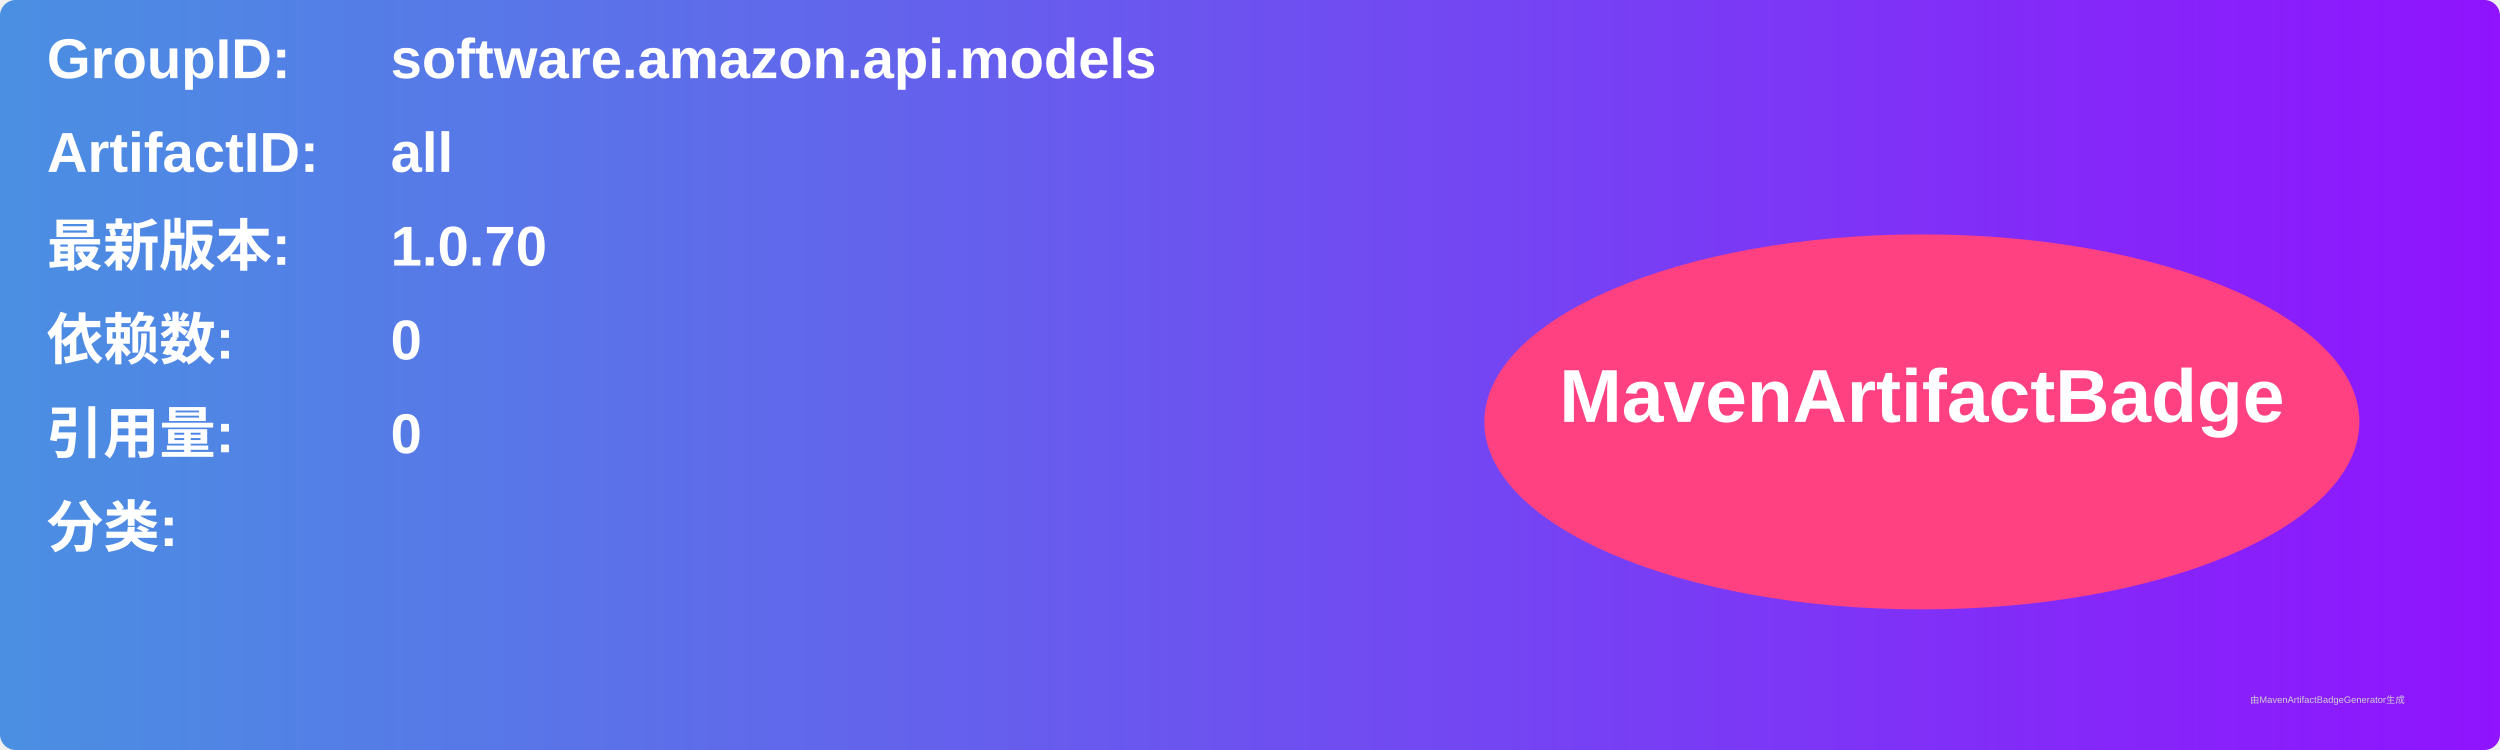
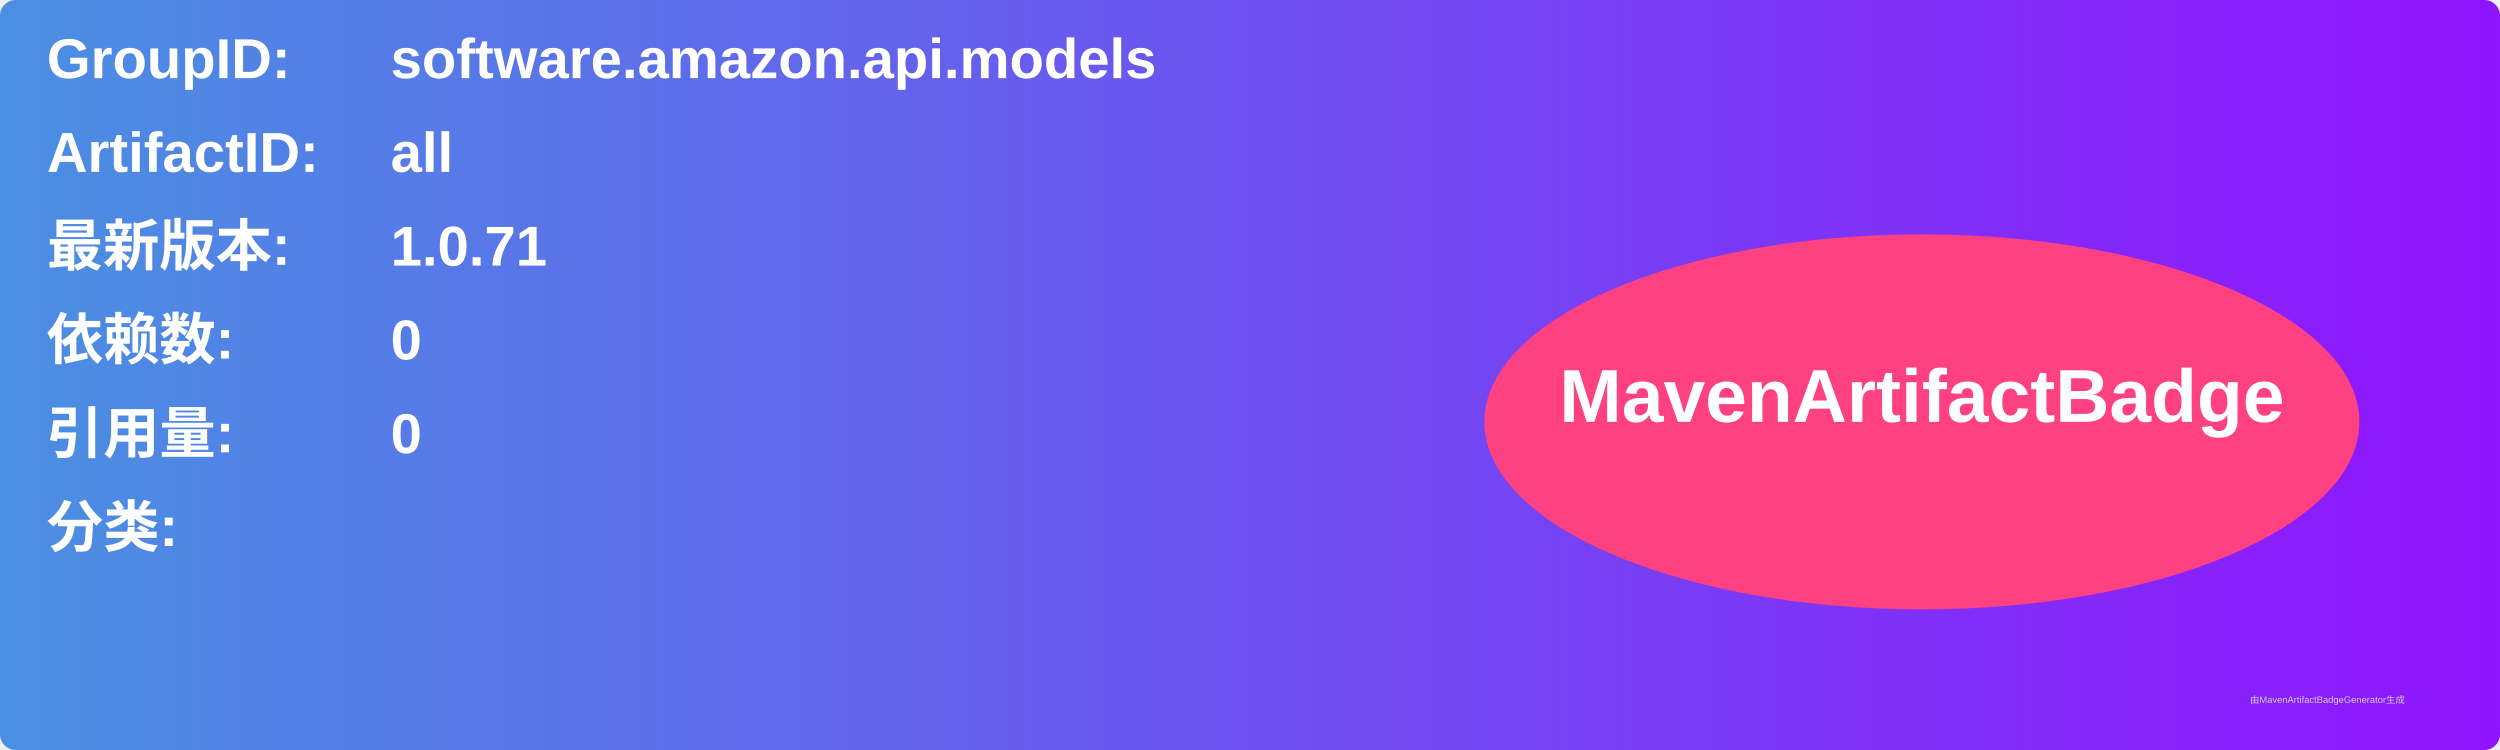
<svg xmlns="http://www.w3.org/2000/svg" width="800" height="240" viewBox="0 0 800 240">
  <linearGradient id="grad" x1="0%" y1="0%" x2="100%" y2="0%">
    <stop offset="0%" stop-color="#4a90e2" />
    <stop offset="100%" stop-color="#9013fe" />
  </linearGradient>
  <rect width="100%" height="100%" rx="5" ry="5" fill="url(#grad)" />
  <g transform="translate(15, 15)">
    <text x="0" y="10" font-family="Arial" font-size="18" fill="white" font-weight="bold" width="260">GroupID:</text>
    <text x="110" y="10" font-family="Arial" font-size="18" fill="white" font-weight="bold" width="460">software.amazon.api.models</text>
    <text x="0" y="40" font-family="Arial" font-size="18" fill="white" font-weight="bold" width="260">ArtifactID:</text>
    <text x="110" y="40" font-family="Arial" font-size="18" fill="white" font-weight="bold" width="460">all</text>
    <text x="0" y="70" font-family="Arial" font-size="18" fill="white" font-weight="bold">最新版本:</text>
    <text x="110" y="70" font-family="Arial" font-size="18" fill="white" font-weight="bold">
-       <tspan font-weight="bold">1.0.70</tspan>
+       <tspan font-weight="bold">1.0.71</tspan>
    </text>
    <text x="0" y="100" font-family="Arial" font-size="18" fill="white" font-weight="bold">依赖数: </text>
    <text x="110" y="100" font-family="Arial" font-size="18" fill="white">
      <tspan font-weight="bold">0</tspan>
    </text>
    <text x="0" y="130" font-family="Arial" font-size="18" fill="white" font-weight="bold">引用量: </text>
    <text x="110" y="130" font-family="Arial" font-size="18" fill="white">
      <tspan font-weight="bold">0</tspan>
    </text>
    <text x="0" y="160" font-family="Arial" font-size="18" fill="white" font-weight="bold">分类:</text>
    <text x="10" y="190" font-family="Arial" font-size="10" fill="white">
      <tspan font-weight="bold" />
    </text>
    <ellipse cx="600" cy="120" rx="140" ry="60" fill="#ff4081" />
    <text x="600" y="120" text-anchor="middle" font-family="Arial" font-size="24" fill="white" font-weight="bold">MavenArtifactBadge</text>
  </g>
  <text x="720" y="225" font-family="Arial" font-size="3" fill="#d0d0d0">由MavenArtifactBadgeGenerator生成</text>
</svg>
